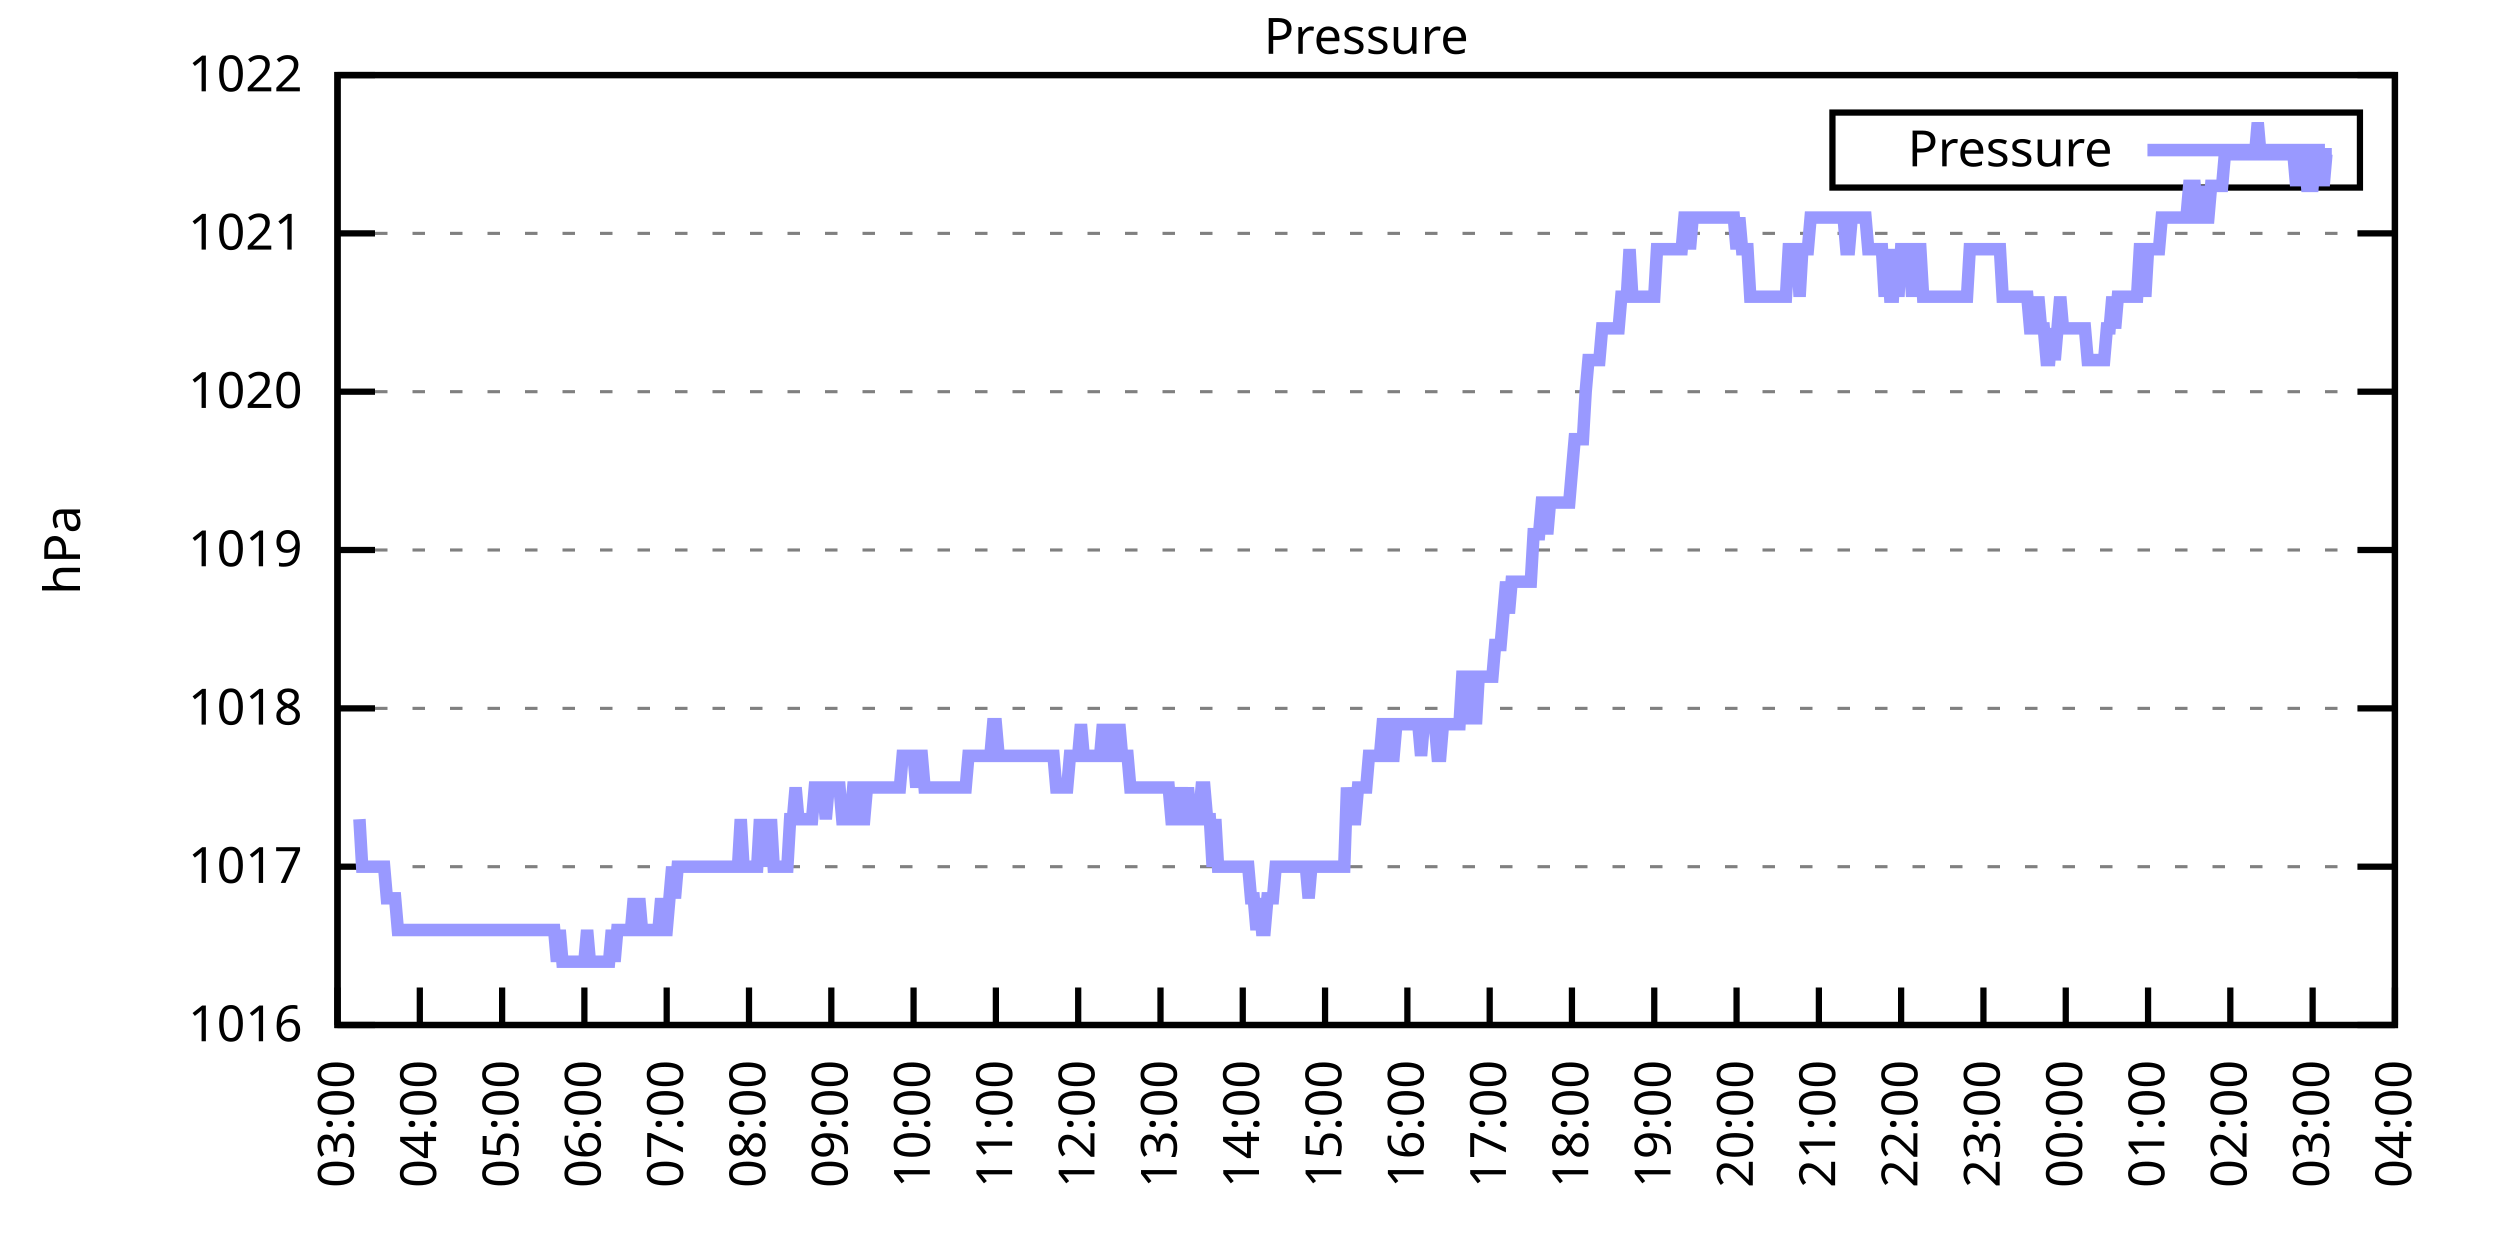
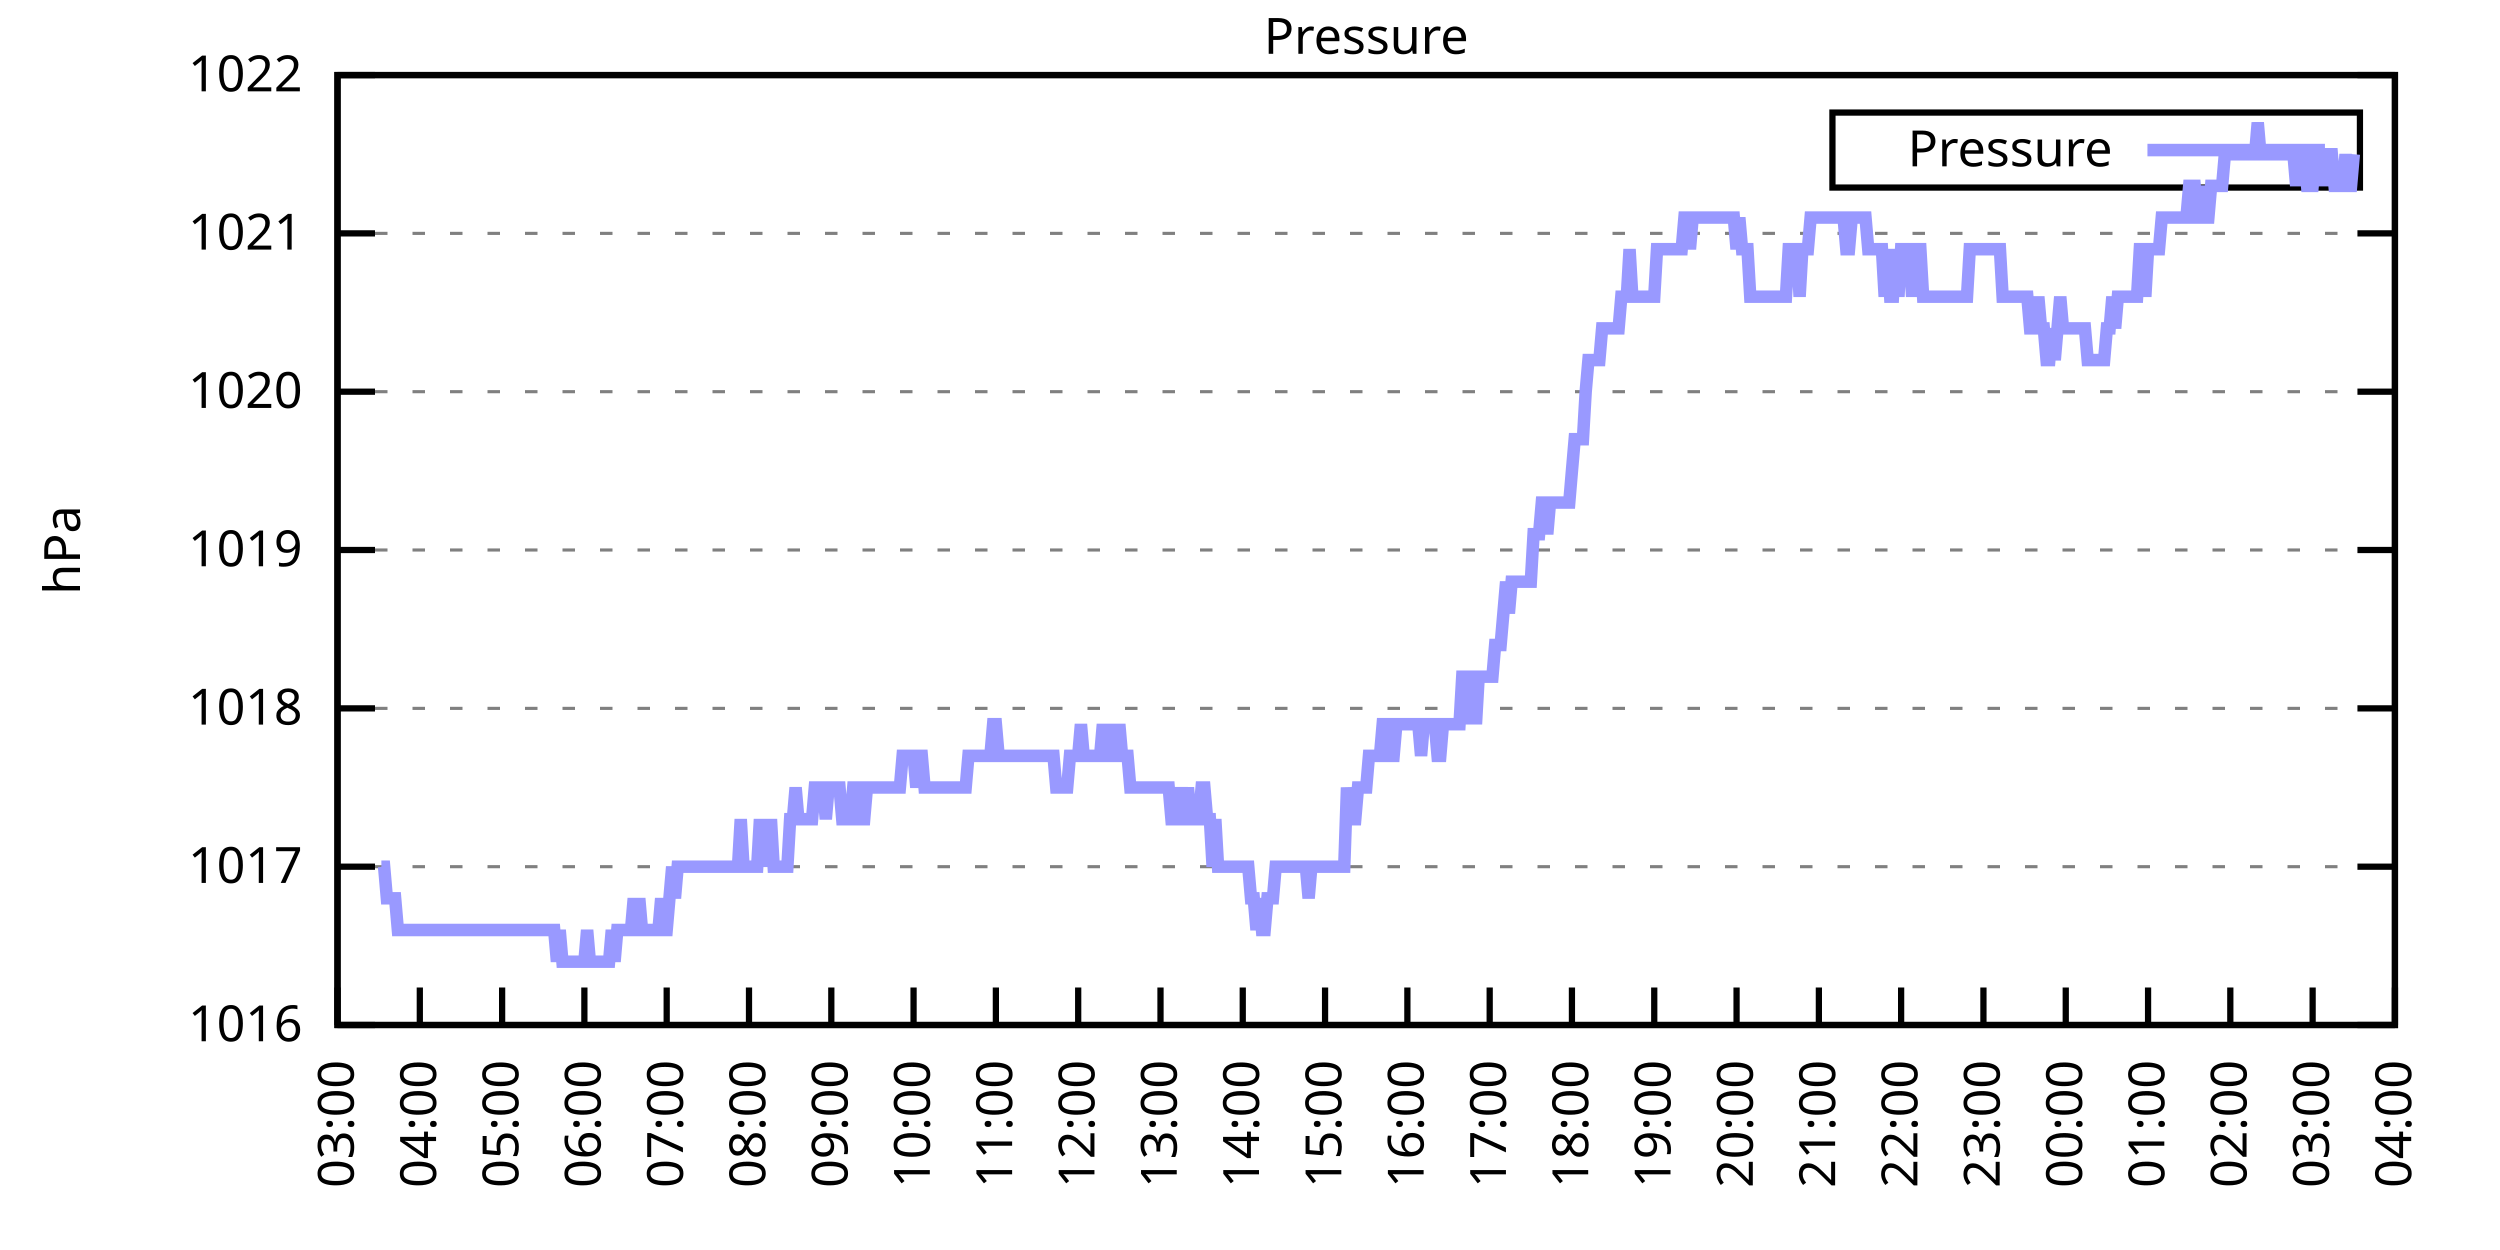
<svg xmlns="http://www.w3.org/2000/svg" xmlns:xlink="http://www.w3.org/1999/xlink" width="400" height="200" viewBox="0 0 400 200">
  <g id="gnuplot_canvas">
    <rect x="0" y="0" width="400" height="200" fill="none" />
    <defs>
      <circle id="gpDot" r="0.5" stroke-width="0.5" stroke="currentColor" />
      <path id="gpPt0" stroke-width="0.333" stroke="currentColor" d="M-1,0 h2 M0,-1 v2" />
      <path id="gpPt1" stroke-width="0.333" stroke="currentColor" d="M-1,-1 L1,1 M1,-1 L-1,1" />
      <path id="gpPt2" stroke-width="0.333" stroke="currentColor" d="M-1,0 L1,0 M0,-1 L0,1 M-1,-1 L1,1 M-1,1 L1,-1" />
      <rect id="gpPt3" stroke-width="0.333" stroke="currentColor" x="-1" y="-1" width="2" height="2" />
      <rect id="gpPt4" stroke-width="0.333" stroke="currentColor" fill="currentColor" x="-1" y="-1" width="2" height="2" />
      <circle id="gpPt5" stroke-width="0.333" stroke="currentColor" cx="0" cy="0" r="1" />
      <use xlink:href="#gpPt5" id="gpPt6" fill="currentColor" stroke="none" />
      <path id="gpPt7" stroke-width="0.333" stroke="currentColor" d="M0,-1.33 L-1.33,0.67 L1.33,0.67 z" />
      <use xlink:href="#gpPt7" id="gpPt8" fill="currentColor" stroke="none" />
      <use xlink:href="#gpPt7" id="gpPt9" stroke="currentColor" transform="rotate(180)" />
      <use xlink:href="#gpPt9" id="gpPt10" fill="currentColor" stroke="none" />
      <use xlink:href="#gpPt3" id="gpPt11" stroke="currentColor" transform="rotate(45)" />
      <use xlink:href="#gpPt11" id="gpPt12" fill="currentColor" stroke="none" />
      <path id="gpPt13" stroke-width="0.333" stroke="currentColor" d="M0,1.330 L1.265,0.411 L0.782,-1.067 L-0.782,-1.076 L-1.265,0.411 z" />
      <use xlink:href="#gpPt13" id="gpPt14" fill="currentColor" stroke="none" />
      <filter id="textbox" filterUnits="objectBoundingBox" x="0" y="0" height="1" width="1">
        <feFlood flood-color="white" flood-opacity="1" result="bgnd" />
        <feComposite in="SourceGraphic" in2="bgnd" operator="atop" />
      </filter>
      <filter id="greybox" filterUnits="objectBoundingBox" x="0" y="0" height="1" width="1">
        <feFlood flood-color="lightgrey" flood-opacity="1" result="grey" />
        <feComposite in="SourceGraphic" in2="grey" operator="atop" />
      </filter>
    </defs>
    <g fill="none" color="white" stroke="currentColor" stroke-width="1.00" stroke-linecap="butt" stroke-linejoin="miter">
</g>
    <g fill="none" color="black" stroke="currentColor" stroke-width="1.00" stroke-linecap="butt" stroke-linejoin="miter">
      <g stroke="none" shape-rendering="crispEdges">
        <polygon fill="rgb(255, 255, 255)" points="54.00,164.00 383.18,164.00 383.18,12.02 54.00,12.02 " />
      </g>
    </g>
    <g fill="none" color="black" stroke="currentColor" stroke-width="1.00" stroke-linecap="butt" stroke-linejoin="miter">
</g>
    <g fill="none" color="black" stroke="black" stroke-width="0.50" stroke-linecap="butt" stroke-linejoin="miter">
</g>
    <g fill="none" color="gray" stroke="currentColor" stroke-width="0.50" stroke-linecap="butt" stroke-linejoin="miter">
      <path stroke="gray" stroke-dasharray="2,4" class="gridline" d="M54.00,164.00 L383.19,164.00  " />
    </g>
    <g fill="none" color="gray" stroke="gray" stroke-width="1.00" stroke-linecap="butt" stroke-linejoin="miter">
</g>
    <g fill="none" color="black" stroke="currentColor" stroke-width="1.00" stroke-linecap="butt" stroke-linejoin="miter">
      <path stroke="black" d="M54.00,164.00 L60.00,164.00 M383.19,164.00 L377.19,164.00  " />
      <g transform="translate(48.40,166.60)" stroke="none" fill="black" font-family="Sans" font-size="8.00" text-anchor="end">
        <text>
          <tspan font-family="Sans"> 1016</tspan>
        </text>
      </g>
    </g>
    <g fill="none" color="black" stroke="currentColor" stroke-width="1.00" stroke-linecap="butt" stroke-linejoin="miter">
</g>
    <g fill="none" color="black" stroke="black" stroke-width="0.50" stroke-linecap="butt" stroke-linejoin="miter">
</g>
    <g fill="none" color="gray" stroke="currentColor" stroke-width="0.50" stroke-linecap="butt" stroke-linejoin="miter">
      <path stroke="gray" stroke-dasharray="2,4" class="gridline" d="M54.00,138.67 L383.19,138.67  " />
    </g>
    <g fill="none" color="gray" stroke="gray" stroke-width="1.00" stroke-linecap="butt" stroke-linejoin="miter">
</g>
    <g fill="none" color="black" stroke="currentColor" stroke-width="1.00" stroke-linecap="butt" stroke-linejoin="miter">
      <path stroke="black" d="M54.00,138.67 L60.00,138.67 M383.19,138.67 L377.19,138.67  " />
      <g transform="translate(48.40,141.27)" stroke="none" fill="black" font-family="Sans" font-size="8.00" text-anchor="end">
        <text>
          <tspan font-family="Sans"> 1017</tspan>
        </text>
      </g>
    </g>
    <g fill="none" color="black" stroke="currentColor" stroke-width="1.00" stroke-linecap="butt" stroke-linejoin="miter">
</g>
    <g fill="none" color="black" stroke="black" stroke-width="0.50" stroke-linecap="butt" stroke-linejoin="miter">
</g>
    <g fill="none" color="gray" stroke="currentColor" stroke-width="0.50" stroke-linecap="butt" stroke-linejoin="miter">
      <path stroke="gray" stroke-dasharray="2,4" class="gridline" d="M54.00,113.34 L383.19,113.34  " />
    </g>
    <g fill="none" color="gray" stroke="gray" stroke-width="1.00" stroke-linecap="butt" stroke-linejoin="miter">
</g>
    <g fill="none" color="black" stroke="currentColor" stroke-width="1.00" stroke-linecap="butt" stroke-linejoin="miter">
      <path stroke="black" d="M54.00,113.34 L60.00,113.34 M383.19,113.34 L377.19,113.34  " />
      <g transform="translate(48.40,115.94)" stroke="none" fill="black" font-family="Sans" font-size="8.00" text-anchor="end">
        <text>
          <tspan font-family="Sans"> 1018</tspan>
        </text>
      </g>
    </g>
    <g fill="none" color="black" stroke="currentColor" stroke-width="1.00" stroke-linecap="butt" stroke-linejoin="miter">
</g>
    <g fill="none" color="black" stroke="black" stroke-width="0.50" stroke-linecap="butt" stroke-linejoin="miter">
</g>
    <g fill="none" color="gray" stroke="currentColor" stroke-width="0.50" stroke-linecap="butt" stroke-linejoin="miter">
      <path stroke="gray" stroke-dasharray="2,4" class="gridline" d="M54.00,88.00 L383.19,88.00  " />
    </g>
    <g fill="none" color="gray" stroke="gray" stroke-width="1.00" stroke-linecap="butt" stroke-linejoin="miter">
</g>
    <g fill="none" color="black" stroke="currentColor" stroke-width="1.00" stroke-linecap="butt" stroke-linejoin="miter">
      <path stroke="black" d="M54.00,88.00 L60.00,88.00 M383.19,88.00 L377.19,88.00  " />
      <g transform="translate(48.40,90.60)" stroke="none" fill="black" font-family="Sans" font-size="8.00" text-anchor="end">
        <text>
          <tspan font-family="Sans"> 1019</tspan>
        </text>
      </g>
    </g>
    <g fill="none" color="black" stroke="currentColor" stroke-width="1.00" stroke-linecap="butt" stroke-linejoin="miter">
</g>
    <g fill="none" color="black" stroke="black" stroke-width="0.50" stroke-linecap="butt" stroke-linejoin="miter">
</g>
    <g fill="none" color="gray" stroke="currentColor" stroke-width="0.50" stroke-linecap="butt" stroke-linejoin="miter">
      <path stroke="gray" stroke-dasharray="2,4" class="gridline" d="M54.00,62.67 L383.19,62.67  " />
    </g>
    <g fill="none" color="gray" stroke="gray" stroke-width="1.00" stroke-linecap="butt" stroke-linejoin="miter">
</g>
    <g fill="none" color="black" stroke="currentColor" stroke-width="1.00" stroke-linecap="butt" stroke-linejoin="miter">
      <path stroke="black" d="M54.00,62.67 L60.00,62.67 M383.19,62.67 L377.19,62.67  " />
      <g transform="translate(48.40,65.27)" stroke="none" fill="black" font-family="Sans" font-size="8.00" text-anchor="end">
        <text>
          <tspan font-family="Sans"> 1020</tspan>
        </text>
      </g>
    </g>
    <g fill="none" color="black" stroke="currentColor" stroke-width="1.00" stroke-linecap="butt" stroke-linejoin="miter">
</g>
    <g fill="none" color="black" stroke="black" stroke-width="0.50" stroke-linecap="butt" stroke-linejoin="miter">
</g>
    <g fill="none" color="gray" stroke="currentColor" stroke-width="0.50" stroke-linecap="butt" stroke-linejoin="miter">
      <path stroke="gray" stroke-dasharray="2,4" class="gridline" d="M54.00,37.34 L383.19,37.34  " />
    </g>
    <g fill="none" color="gray" stroke="gray" stroke-width="1.00" stroke-linecap="butt" stroke-linejoin="miter">
</g>
    <g fill="none" color="black" stroke="currentColor" stroke-width="1.00" stroke-linecap="butt" stroke-linejoin="miter">
      <path stroke="black" d="M54.00,37.34 L60.00,37.34 M383.19,37.34 L377.19,37.34  " />
      <g transform="translate(48.40,39.94)" stroke="none" fill="black" font-family="Sans" font-size="8.00" text-anchor="end">
        <text>
          <tspan font-family="Sans"> 1021</tspan>
        </text>
      </g>
    </g>
    <g fill="none" color="black" stroke="currentColor" stroke-width="1.00" stroke-linecap="butt" stroke-linejoin="miter">
</g>
    <g fill="none" color="black" stroke="black" stroke-width="0.50" stroke-linecap="butt" stroke-linejoin="miter">
</g>
    <g fill="none" color="gray" stroke="currentColor" stroke-width="0.50" stroke-linecap="butt" stroke-linejoin="miter">
      <path stroke="gray" stroke-dasharray="2,4" class="gridline" d="M54.00,12.01 L383.19,12.01  " />
    </g>
    <g fill="none" color="gray" stroke="gray" stroke-width="1.00" stroke-linecap="butt" stroke-linejoin="miter">
</g>
    <g fill="none" color="black" stroke="currentColor" stroke-width="1.00" stroke-linecap="butt" stroke-linejoin="miter">
      <path stroke="black" d="M54.00,12.01 L60.00,12.01 M383.19,12.01 L377.19,12.01  " />
      <g transform="translate(48.40,14.61)" stroke="none" fill="black" font-family="Sans" font-size="8.00" text-anchor="end">
        <text>
          <tspan font-family="Sans"> 1022</tspan>
        </text>
      </g>
    </g>
    <g fill="none" color="black" stroke="currentColor" stroke-width="1.00" stroke-linecap="butt" stroke-linejoin="miter">
      <path stroke="black" d="M54.00,164.00 L54.00,158.00  " />
      <g transform="translate(56.60,169.60) rotate(270.00)" stroke="none" fill="black" font-family="Sans" font-size="8.00" text-anchor="end">
        <text>
          <tspan font-family="Sans">03:00</tspan>
        </text>
      </g>
    </g>
    <g fill="none" color="black" stroke="currentColor" stroke-width="1.00" stroke-linecap="butt" stroke-linejoin="miter">
      <path stroke="black" d="M67.17,164.00 L67.17,158.00  " />
      <g transform="translate(69.77,169.60) rotate(270.00)" stroke="none" fill="black" font-family="Sans" font-size="8.00" text-anchor="end">
        <text>
          <tspan font-family="Sans">04:00</tspan>
        </text>
      </g>
    </g>
    <g fill="none" color="black" stroke="currentColor" stroke-width="1.00" stroke-linecap="butt" stroke-linejoin="miter">
      <path stroke="black" d="M80.34,164.00 L80.34,158.00  " />
      <g transform="translate(82.94,169.60) rotate(270.00)" stroke="none" fill="black" font-family="Sans" font-size="8.00" text-anchor="end">
        <text>
          <tspan font-family="Sans">05:00</tspan>
        </text>
      </g>
    </g>
    <g fill="none" color="black" stroke="currentColor" stroke-width="1.00" stroke-linecap="butt" stroke-linejoin="miter">
      <path stroke="black" d="M93.50,164.00 L93.50,158.00  " />
      <g transform="translate(96.10,169.60) rotate(270.00)" stroke="none" fill="black" font-family="Sans" font-size="8.00" text-anchor="end">
        <text>
          <tspan font-family="Sans">06:00</tspan>
        </text>
      </g>
    </g>
    <g fill="none" color="black" stroke="currentColor" stroke-width="1.00" stroke-linecap="butt" stroke-linejoin="miter">
      <path stroke="black" d="M106.67,164.00 L106.67,158.00  " />
      <g transform="translate(109.27,169.60) rotate(270.00)" stroke="none" fill="black" font-family="Sans" font-size="8.00" text-anchor="end">
        <text>
          <tspan font-family="Sans">07:00</tspan>
        </text>
      </g>
    </g>
    <g fill="none" color="black" stroke="currentColor" stroke-width="1.00" stroke-linecap="butt" stroke-linejoin="miter">
      <path stroke="black" d="M119.84,164.00 L119.84,158.00  " />
      <g transform="translate(122.44,169.60) rotate(270.00)" stroke="none" fill="black" font-family="Sans" font-size="8.00" text-anchor="end">
        <text>
          <tspan font-family="Sans">08:00</tspan>
        </text>
      </g>
    </g>
    <g fill="none" color="black" stroke="currentColor" stroke-width="1.00" stroke-linecap="butt" stroke-linejoin="miter">
      <path stroke="black" d="M133.01,164.00 L133.01,158.00  " />
      <g transform="translate(135.61,169.60) rotate(270.00)" stroke="none" fill="black" font-family="Sans" font-size="8.00" text-anchor="end">
        <text>
          <tspan font-family="Sans">09:00</tspan>
        </text>
      </g>
    </g>
    <g fill="none" color="black" stroke="currentColor" stroke-width="1.00" stroke-linecap="butt" stroke-linejoin="miter">
      <path stroke="black" d="M146.17,164.00 L146.17,158.00  " />
      <g transform="translate(148.77,169.60) rotate(270.00)" stroke="none" fill="black" font-family="Sans" font-size="8.00" text-anchor="end">
        <text>
          <tspan font-family="Sans">10:00</tspan>
        </text>
      </g>
    </g>
    <g fill="none" color="black" stroke="currentColor" stroke-width="1.00" stroke-linecap="butt" stroke-linejoin="miter">
      <path stroke="black" d="M159.34,164.00 L159.34,158.00  " />
      <g transform="translate(161.94,169.60) rotate(270.00)" stroke="none" fill="black" font-family="Sans" font-size="8.00" text-anchor="end">
        <text>
          <tspan font-family="Sans">11:00</tspan>
        </text>
      </g>
    </g>
    <g fill="none" color="black" stroke="currentColor" stroke-width="1.00" stroke-linecap="butt" stroke-linejoin="miter">
      <path stroke="black" d="M172.51,164.00 L172.51,158.00  " />
      <g transform="translate(175.11,169.60) rotate(270.00)" stroke="none" fill="black" font-family="Sans" font-size="8.00" text-anchor="end">
        <text>
          <tspan font-family="Sans">12:00</tspan>
        </text>
      </g>
    </g>
    <g fill="none" color="black" stroke="currentColor" stroke-width="1.00" stroke-linecap="butt" stroke-linejoin="miter">
      <path stroke="black" d="M185.68,164.00 L185.68,158.00  " />
      <g transform="translate(188.28,169.60) rotate(270.00)" stroke="none" fill="black" font-family="Sans" font-size="8.00" text-anchor="end">
        <text>
          <tspan font-family="Sans">13:00</tspan>
        </text>
      </g>
    </g>
    <g fill="none" color="black" stroke="currentColor" stroke-width="1.00" stroke-linecap="butt" stroke-linejoin="miter">
      <path stroke="black" d="M198.84,164.00 L198.84,158.00  " />
      <g transform="translate(201.44,169.60) rotate(270.00)" stroke="none" fill="black" font-family="Sans" font-size="8.00" text-anchor="end">
        <text>
          <tspan font-family="Sans">14:00</tspan>
        </text>
      </g>
    </g>
    <g fill="none" color="black" stroke="currentColor" stroke-width="1.00" stroke-linecap="butt" stroke-linejoin="miter">
      <path stroke="black" d="M212.01,164.00 L212.01,158.00  " />
      <g transform="translate(214.61,169.60) rotate(270.00)" stroke="none" fill="black" font-family="Sans" font-size="8.00" text-anchor="end">
        <text>
          <tspan font-family="Sans">15:00</tspan>
        </text>
      </g>
    </g>
    <g fill="none" color="black" stroke="currentColor" stroke-width="1.00" stroke-linecap="butt" stroke-linejoin="miter">
      <path stroke="black" d="M225.18,164.00 L225.18,158.00  " />
      <g transform="translate(227.78,169.60) rotate(270.00)" stroke="none" fill="black" font-family="Sans" font-size="8.00" text-anchor="end">
        <text>
          <tspan font-family="Sans">16:00</tspan>
        </text>
      </g>
    </g>
    <g fill="none" color="black" stroke="currentColor" stroke-width="1.00" stroke-linecap="butt" stroke-linejoin="miter">
      <path stroke="black" d="M238.35,164.00 L238.35,158.00  " />
      <g transform="translate(240.95,169.60) rotate(270.00)" stroke="none" fill="black" font-family="Sans" font-size="8.00" text-anchor="end">
        <text>
          <tspan font-family="Sans">17:00</tspan>
        </text>
      </g>
    </g>
    <g fill="none" color="black" stroke="currentColor" stroke-width="1.00" stroke-linecap="butt" stroke-linejoin="miter">
      <path stroke="black" d="M251.51,164.00 L251.51,158.00  " />
      <g transform="translate(254.11,169.60) rotate(270.00)" stroke="none" fill="black" font-family="Sans" font-size="8.00" text-anchor="end">
        <text>
          <tspan font-family="Sans">18:00</tspan>
        </text>
      </g>
    </g>
    <g fill="none" color="black" stroke="currentColor" stroke-width="1.00" stroke-linecap="butt" stroke-linejoin="miter">
      <path stroke="black" d="M264.68,164.00 L264.68,158.00  " />
      <g transform="translate(267.28,169.60) rotate(270.00)" stroke="none" fill="black" font-family="Sans" font-size="8.00" text-anchor="end">
        <text>
          <tspan font-family="Sans">19:00</tspan>
        </text>
      </g>
    </g>
    <g fill="none" color="black" stroke="currentColor" stroke-width="1.00" stroke-linecap="butt" stroke-linejoin="miter">
      <path stroke="black" d="M277.85,164.00 L277.85,158.00  " />
      <g transform="translate(280.45,169.60) rotate(270.00)" stroke="none" fill="black" font-family="Sans" font-size="8.00" text-anchor="end">
        <text>
          <tspan font-family="Sans">20:00</tspan>
        </text>
      </g>
    </g>
    <g fill="none" color="black" stroke="currentColor" stroke-width="1.00" stroke-linecap="butt" stroke-linejoin="miter">
      <path stroke="black" d="M291.02,164.00 L291.02,158.00  " />
      <g transform="translate(293.62,169.60) rotate(270.00)" stroke="none" fill="black" font-family="Sans" font-size="8.00" text-anchor="end">
        <text>
          <tspan font-family="Sans">21:00</tspan>
        </text>
      </g>
    </g>
    <g fill="none" color="black" stroke="currentColor" stroke-width="1.00" stroke-linecap="butt" stroke-linejoin="miter">
      <path stroke="black" d="M304.18,164.00 L304.18,158.00  " />
      <g transform="translate(306.78,169.60) rotate(270.00)" stroke="none" fill="black" font-family="Sans" font-size="8.00" text-anchor="end">
        <text>
          <tspan font-family="Sans">22:00</tspan>
        </text>
      </g>
    </g>
    <g fill="none" color="black" stroke="currentColor" stroke-width="1.00" stroke-linecap="butt" stroke-linejoin="miter">
      <path stroke="black" d="M317.35,164.00 L317.35,158.00  " />
      <g transform="translate(319.95,169.60) rotate(270.00)" stroke="none" fill="black" font-family="Sans" font-size="8.00" text-anchor="end">
        <text>
          <tspan font-family="Sans">23:00</tspan>
        </text>
      </g>
    </g>
    <g fill="none" color="black" stroke="currentColor" stroke-width="1.00" stroke-linecap="butt" stroke-linejoin="miter">
      <path stroke="black" d="M330.52,164.00 L330.52,158.00  " />
      <g transform="translate(333.12,169.60) rotate(270.00)" stroke="none" fill="black" font-family="Sans" font-size="8.00" text-anchor="end">
        <text>
          <tspan font-family="Sans">00:00</tspan>
        </text>
      </g>
    </g>
    <g fill="none" color="black" stroke="currentColor" stroke-width="1.00" stroke-linecap="butt" stroke-linejoin="miter">
      <path stroke="black" d="M343.69,164.00 L343.69,158.00  " />
      <g transform="translate(346.29,169.60) rotate(270.00)" stroke="none" fill="black" font-family="Sans" font-size="8.00" text-anchor="end">
        <text>
          <tspan font-family="Sans">01:00</tspan>
        </text>
      </g>
    </g>
    <g fill="none" color="black" stroke="currentColor" stroke-width="1.00" stroke-linecap="butt" stroke-linejoin="miter">
      <path stroke="black" d="M356.85,164.00 L356.85,158.00  " />
      <g transform="translate(359.45,169.60) rotate(270.00)" stroke="none" fill="black" font-family="Sans" font-size="8.00" text-anchor="end">
        <text>
          <tspan font-family="Sans">02:00</tspan>
        </text>
      </g>
    </g>
    <g fill="none" color="black" stroke="currentColor" stroke-width="1.00" stroke-linecap="butt" stroke-linejoin="miter">
      <path stroke="black" d="M370.02,164.00 L370.02,158.00  " />
      <g transform="translate(372.62,169.60) rotate(270.00)" stroke="none" fill="black" font-family="Sans" font-size="8.00" text-anchor="end">
        <text>
          <tspan font-family="Sans">03:00</tspan>
        </text>
      </g>
    </g>
    <g fill="none" color="black" stroke="currentColor" stroke-width="1.00" stroke-linecap="butt" stroke-linejoin="miter">
      <path stroke="black" d="M383.19,164.00 L383.19,158.00  " />
      <g transform="translate(385.79,169.60) rotate(270.00)" stroke="none" fill="black" font-family="Sans" font-size="8.00" text-anchor="end">
        <text>
          <tspan font-family="Sans">04:00</tspan>
        </text>
      </g>
    </g>
    <g fill="none" color="black" stroke="currentColor" stroke-width="1.00" stroke-linecap="butt" stroke-linejoin="miter">
</g>
    <g fill="none" color="black" stroke="currentColor" stroke-width="1.00" stroke-linecap="butt" stroke-linejoin="miter">
      <path stroke="black" d="M54.00,12.01 L54.00,164.00 L383.19,164.00 L383.19,12.01 L54.00,12.01 Z  " />
    </g>
    <g fill="none" color="black" stroke="currentColor" stroke-width="1.00" stroke-linecap="butt" stroke-linejoin="miter">
</g>
    <g fill="none" color="black" stroke="currentColor" stroke-width="1.00" stroke-linecap="butt" stroke-linejoin="miter">
      <path stroke="black" d="M293.19,30.01 L293.19,18.01 L377.59,18.01 L377.59,30.01 L293.19,30.01 Z  " />
    </g>
    <g id="Pressure_plot_1">
      <g fill="none" color="white" stroke="black" stroke-width="2.00" stroke-linecap="butt" stroke-linejoin="miter">
</g>
      <g fill="none" color="black" stroke="currentColor" stroke-width="2.00" stroke-linecap="butt" stroke-linejoin="miter">
        <g transform="translate(337.99,26.61)" stroke="none" fill="black" font-family="Sans" font-size="8.00" text-anchor="end">
          <text>
            <tspan font-family="Sans">Pressure</tspan>
          </text>
        </g>
      </g>
      <g fill="none" color="black" stroke="currentColor" stroke-width="2.00" stroke-linecap="butt" stroke-linejoin="miter">
-         <path stroke="rgb(153, 153, 255)" d="M343.59,24.01 L371.99,24.01 M57.51,131.07 L57.95,138.67 L58.39,138.67 L58.83,138.67 L59.27,138.67 L59.71,138.67   L60.14,138.67 L60.58,138.67 L61.02,138.67 L61.46,138.67 L61.90,143.73 L62.34,143.73 L62.78,143.73 L63.22,143.73   L63.66,148.80 L64.10,148.80 L64.53,148.80 L64.97,148.80 L65.41,148.80 L65.85,148.80 L66.29,148.80 L66.73,148.80   L67.17,148.80 L67.61,148.80 L68.05,148.80 L68.48,148.80 L68.92,148.80 L69.36,148.80 L69.80,148.80 L70.24,148.80   L70.68,148.80 L71.12,148.80 L71.56,148.80 L72.00,148.80 L72.43,148.80 L72.87,148.80 L73.31,148.80 L73.75,148.80   L74.19,148.80 L74.63,148.80 L75.07,148.80 L75.51,148.80 L75.95,148.80 L76.38,148.80 L76.82,148.80 L77.26,148.80   L77.70,148.80 L78.14,148.80 L78.58,148.80 L79.02,148.80 L79.46,148.80 L79.90,148.80 L80.34,148.80 L80.77,148.80   L81.21,148.80 L81.65,148.80 L82.09,148.80 L82.53,148.80 L82.97,148.80 L83.41,148.80 L83.85,148.80 L84.29,148.80   L84.72,148.80 L85.16,148.80 L85.60,148.80 L86.04,148.80 L86.48,148.80 L86.92,148.80 L87.36,148.80 L87.80,148.80   L88.24,148.80 L88.67,148.80 L89.11,153.87 L89.55,148.80 L89.99,153.87 L90.43,153.87 L90.87,153.87 L91.31,153.87   L91.75,153.87 L92.19,153.87 L92.62,153.87 L93.06,153.87 L93.50,153.87 L93.94,148.80 L94.38,153.87 L94.82,153.87   L95.26,153.87 L95.70,153.87 L96.14,153.87 L96.58,153.87 L97.01,153.87 L97.45,153.87 L97.89,148.80 L98.33,153.87   L98.77,148.80 L99.21,148.80 L99.65,148.80 L100.09,148.80 L100.53,148.80 L100.96,148.80 L101.40,143.73 L101.84,148.80   L102.28,143.73 L102.72,148.80 L103.16,148.80 L103.60,148.80 L104.04,148.80 L104.48,148.80 L104.91,148.80 L105.35,148.80   L105.79,143.73 L106.23,148.80 L106.67,148.80 L107.11,143.73 L107.55,138.67 L107.99,143.73 L108.43,138.67 L108.87,138.67   L109.30,138.67 L109.74,138.67 L110.18,138.67 L110.62,138.67 L111.06,138.67 L111.50,138.67 L111.94,138.67 L112.38,138.67   L112.82,138.67 L113.25,138.67 L113.69,138.67 L114.13,138.67 L114.57,138.67 L115.01,138.67 L115.45,138.67 L115.89,138.67   L116.33,138.67 L116.77,138.67 L117.20,138.67 L117.64,138.67 L118.08,138.67 L118.52,131.07 L118.96,138.67 L119.40,138.67   L119.84,138.67 L120.28,138.67 L120.72,138.67 L121.15,138.67 L121.59,131.07 L122.03,138.67 L122.47,131.07 L122.91,138.67   L123.35,131.07 L123.79,138.67 L124.23,138.67 L124.67,138.67 L125.11,138.67 L125.54,138.67 L125.98,138.67 L126.42,131.07   L126.86,131.07 L127.30,126.00 L127.74,131.07 L128.18,131.07 L128.62,131.07 L129.06,131.07 L129.49,131.07 L129.93,131.07   L130.37,126.00 L130.81,126.00 L131.25,126.00 L131.69,126.00 L132.13,131.07 L132.57,126.00 L133.01,126.00 L133.44,126.00   L133.88,126.00 L134.32,126.00 L134.76,131.07 L135.20,131.07 L135.64,131.07 L136.08,131.07 L136.52,126.00 L136.96,126.00   L137.39,126.00 L137.83,131.07 L138.27,131.07 L138.71,126.00 L139.15,126.00 L139.59,126.00 L140.03,126.00 L140.47,126.00   L140.91,126.00 L141.35,126.00 L141.78,126.00 L142.22,126.00 L142.66,126.00 L143.10,126.00 L143.54,126.00 L143.98,126.00   L144.42,120.94 L144.86,120.94 L145.30,120.94 L145.73,120.94 L146.17,120.94 L146.61,126.00 L147.05,120.94 L147.49,120.94   L147.93,126.00 L148.37,126.00 L148.81,126.00 L149.25,126.00 L149.68,126.00 L150.12,126.00 L150.56,126.00 L151.00,126.00   L151.44,126.00 L151.88,126.00 L152.32,126.00 L152.76,126.00 L153.20,126.00 L153.63,126.00 L154.07,126.00 L154.51,126.00   L154.95,120.94 L155.39,120.94 L155.83,120.94 L156.27,120.94 L156.71,120.94 L157.15,120.94 L157.59,120.94 L158.02,120.94   L158.46,120.94 L158.90,115.87 L159.34,115.87 L159.78,120.94 L160.22,120.94 L160.66,120.94 L161.10,120.94 L161.54,120.94   L161.97,120.94 L162.41,120.94 L162.85,120.94 L163.29,120.94 L163.73,120.94 L164.17,120.94 L164.61,120.94 L165.05,120.94   L165.49,120.94 L165.92,120.94 L166.36,120.94 L166.80,120.94 L167.24,120.94 L167.68,120.94 L168.12,120.94 L168.56,120.94   L169.00,126.00 L169.44,126.00 L169.87,126.00 L170.31,126.00 L170.75,126.00 L171.19,120.94 L171.63,120.94 L172.07,120.94   L172.51,120.94 L172.95,115.87 L173.39,120.94 L173.83,120.94 L174.26,120.94 L174.70,120.94 L175.14,120.94 L175.58,120.94   L176.02,120.94 L176.46,115.87 L176.90,120.94 L177.34,115.87 L177.78,120.94 L178.21,120.94 L178.65,120.94 L179.09,115.87   L179.53,120.94 L179.97,120.94 L180.41,120.94 L180.85,126.00 L181.29,126.00 L181.73,126.00 L182.16,126.00 L182.60,126.00   L183.04,126.00 L183.48,126.00 L183.92,126.00 L184.36,126.00 L184.80,126.00 L185.24,126.00 L185.68,126.00 L186.11,126.00   L186.55,126.00 L186.99,126.00 L187.43,131.07 L187.87,131.07 L188.31,131.07 L188.75,126.00 L189.19,131.07 L189.63,131.07   L190.07,126.00 L190.50,131.07 L190.94,131.07 L191.38,131.07 L191.82,131.07 L192.26,126.00 L192.70,126.00 L193.14,131.07   L193.58,131.07 L194.02,138.67 L194.45,131.07 L194.89,138.67 L195.33,138.67 L195.77,138.67 L196.21,138.67 L196.65,138.67   L197.09,138.67 L197.53,138.67 L197.97,138.67 L198.40,138.67 L198.84,138.67 L199.28,138.67 L199.72,138.67 L200.16,143.73   L200.60,143.73 L201.04,148.80 L201.48,143.73 L201.92,148.80 L202.35,148.80 L202.79,143.73 L203.23,143.73 L203.67,143.73   L204.11,138.67 L204.55,138.67 L204.99,138.67 L205.43,138.67 L205.87,138.67 L206.31,138.67 L206.74,138.67 L207.18,138.67   L207.62,138.67 L208.06,138.67 L208.50,138.67 L208.94,138.67 L209.38,143.73 L209.82,138.67 L210.26,138.67 L210.69,138.67   L211.13,138.67 L211.57,138.67 L212.01,138.67 L212.45,138.67 L212.89,138.67 L213.33,138.67 L213.77,138.67 L214.21,138.67   L214.64,138.67 L215.08,138.67 L215.52,126.00 L215.96,131.07 L216.40,131.07 L216.84,131.07 L217.28,126.00 L217.72,126.00   L218.16,126.00 L218.60,126.00 L219.03,120.94 L219.47,120.94 L219.91,120.94 L220.35,120.94 L220.79,120.94 L221.23,115.87   L221.67,115.87 L222.11,115.87 L222.55,120.94 L222.98,120.94 L223.42,115.87 L223.86,115.87 L224.30,115.87 L224.74,115.87   L225.18,115.87 L225.62,115.87 L226.06,115.87 L226.50,115.87 L226.93,115.87 L227.37,120.94 L227.81,115.87 L228.25,115.87   L228.69,115.87 L229.13,115.87 L229.57,115.87 L230.01,120.94 L230.45,120.94 L230.88,115.87 L231.32,115.87 L231.76,115.87   L232.20,115.87 L232.64,115.87 L233.08,115.87 L233.52,115.87 L233.96,108.27 L234.40,108.27 L234.84,108.27 L235.27,115.87   L235.71,108.27 L236.15,115.87 L236.59,108.27 L237.03,108.27 L237.47,108.27 L237.91,108.27 L238.35,108.27 L238.79,108.27   L239.22,103.20 L239.66,103.20 L240.10,103.20 L240.54,98.14 L240.98,93.07 L241.42,98.14 L241.86,93.07 L242.30,93.07   L242.74,93.07 L243.17,93.07 L243.61,93.07 L244.05,93.07 L244.49,93.07 L244.93,93.07 L245.37,85.47 L245.81,85.47   L246.25,85.47 L246.69,80.41 L247.12,80.41 L247.56,85.47 L248.00,80.41 L248.44,80.41 L248.88,80.41 L249.32,80.41   L249.76,80.41 L250.20,80.41 L250.64,80.41 L251.08,80.41 L251.51,75.34 L251.95,70.27 L252.39,70.27 L252.83,70.27   L253.27,70.27 L253.71,62.67 L254.15,57.61 L254.59,57.61 L255.03,57.61 L255.46,57.61 L255.90,57.61 L256.34,52.54   L256.78,52.54 L257.22,52.54 L257.66,52.54 L258.10,52.54 L258.54,52.54 L258.98,52.54 L259.41,47.47 L259.85,47.47   L260.29,47.47 L260.73,39.87 L261.17,47.47 L261.61,47.47 L262.05,47.47 L262.49,47.47 L262.93,47.47 L263.36,47.47   L263.80,47.47 L264.24,47.47 L264.68,47.47 L265.12,39.87 L265.56,39.87 L266.00,39.87 L266.44,39.87 L266.88,39.87   L267.32,39.87 L267.75,39.87 L268.19,39.87 L268.63,39.87 L269.07,39.87 L269.51,34.81 L269.95,34.81 L270.39,39.87   L270.83,34.81 L271.27,34.81 L271.70,34.81 L272.14,34.81 L272.58,34.81 L273.02,34.81 L273.46,34.81 L273.90,34.81   L274.34,34.81 L274.78,34.81 L275.22,34.81 L275.65,34.81 L276.09,34.81 L276.53,34.81 L276.97,34.81 L277.41,34.81   L277.85,39.87 L278.29,34.81 L278.73,39.87 L279.17,39.87 L279.60,39.87 L280.04,47.47 L280.48,47.47 L280.92,47.47   L281.36,47.47 L281.80,47.47 L282.24,47.47 L282.68,47.47 L283.12,47.47 L283.56,47.47 L283.99,47.47 L284.43,47.47   L284.87,47.47 L285.31,47.47 L285.75,47.47 L286.19,39.87 L286.63,39.87 L287.07,39.87 L287.51,39.87 L287.94,47.47   L288.38,39.87 L288.82,39.87 L289.26,39.87 L289.70,34.81 L290.14,34.81 L290.58,34.81 L291.02,34.81 L291.46,34.81   L291.89,34.81 L292.33,34.81 L292.77,34.81 L293.21,34.81 L293.65,34.81 L294.09,34.81 L294.53,34.81 L294.97,34.81   L295.41,39.87 L295.84,39.87 L296.28,34.81 L296.72,34.81 L297.16,34.81 L297.60,34.81 L298.04,34.81 L298.48,34.81   L298.92,39.87 L299.36,39.87 L299.80,39.87 L300.23,39.87 L300.67,39.87 L301.11,39.87 L301.55,47.47 L301.99,39.87   L302.43,47.47 L302.87,47.47 L303.31,39.87 L303.75,47.47 L304.18,39.87 L304.62,39.87 L305.06,39.87 L305.50,39.87   L305.94,47.47 L306.38,39.87 L306.82,39.87 L307.26,39.87 L307.70,47.47 L308.13,47.47 L308.57,47.47 L309.01,47.47   L309.45,47.47 L309.89,47.47 L310.33,47.47 L310.77,47.47 L311.21,47.47 L311.65,47.47 L312.08,47.47 L312.52,47.47   L312.96,47.47 L313.40,47.47 L313.84,47.47 L314.28,47.47 L314.72,47.47 L315.16,39.87 L315.60,39.87 L316.04,39.87   L316.47,39.87 L316.91,39.87 L317.35,39.87 L317.79,39.87 L318.23,39.87 L318.67,39.87 L319.11,39.87 L319.55,39.87   L319.99,39.87 L320.42,47.47 L320.86,47.47 L321.30,47.47 L321.74,47.47 L322.18,47.47 L322.62,47.47 L323.06,47.47   L323.50,47.47 L323.94,47.47 L324.37,47.47 L324.81,52.54 L325.25,52.54 L325.69,52.54 L326.13,47.47 L326.57,52.54   L327.01,52.54 L327.45,57.61 L327.89,57.61 L328.33,52.54 L328.76,57.61 L329.20,52.54 L329.64,47.47 L330.08,52.54   L330.52,52.54 L330.96,52.54 L331.40,52.54 L331.84,52.54 L332.28,52.54 L332.71,52.54 L333.15,52.54 L333.59,52.54   L334.03,57.61 L334.47,57.61 L334.91,57.61 L335.35,57.61 L335.79,57.61 L336.23,57.61 L336.66,57.61 L337.10,52.54   L337.54,52.54 L337.98,47.47 L338.42,52.54 L338.86,47.47 L339.30,47.47 L339.74,47.47 L340.18,47.47 L340.61,47.47   L341.05,47.47 L341.49,47.47 L341.93,47.47 L342.37,39.87 L342.81,39.87 L343.25,47.47 L343.69,39.87 L344.13,39.87   L344.57,39.87 L345.00,39.87 L345.44,39.87 L345.88,34.81 L346.32,34.81 L346.76,34.81 L347.20,34.81 L347.64,34.81   L348.08,34.81 L348.52,34.81 L348.95,34.81 L349.39,34.81 L349.83,34.81 L350.27,29.74 L350.71,29.74 L351.15,29.74   L351.59,34.81 L352.03,34.81 L352.47,29.74 L352.90,34.81 L353.34,34.81 L353.78,29.74 L354.22,29.74 L354.66,29.74   L355.10,29.74 L355.54,29.74 L355.98,24.68 L356.42,24.68 L356.85,24.68 L357.29,24.68 L357.73,24.68 L358.17,24.68   L358.61,24.68 L359.05,24.68 L359.49,24.68 L359.93,24.68 L360.37,24.68 L360.81,24.68 L361.24,19.61 L361.68,24.68   L362.12,24.68 L362.56,24.68 L363.00,24.68 L363.44,24.68 L363.88,24.68 L364.32,24.68 L364.76,24.68 L365.19,24.68   L365.63,24.68 L366.07,24.68 L366.51,24.68 L366.95,24.68 L367.39,29.74 L367.83,24.68 L368.27,24.68 L368.71,24.68   L369.14,29.74 L369.58,29.74 L370.02,29.74 L370.46,24.68 L370.90,29.74 L371.34,24.68 L371.78,29.74 L372.22,24.68   L372.66,24.68 L373.09,24.68  " />
+         <path stroke="rgb(153, 153, 255)" d="M343.59,24.01 L371.99,24.01 M61.02,138.67 L61.46,138.67 L61.90,143.73 L62.34,143.73 L62.78,143.73 L63.22,143.73   L63.66,148.80 L64.10,148.80 L64.53,148.80 L64.97,148.80 L65.41,148.80 L65.85,148.80 L66.29,148.80 L66.73,148.80   L67.17,148.80 L67.61,148.80 L68.05,148.80 L68.48,148.80 L68.92,148.80 L69.36,148.80 L69.80,148.80 L70.24,148.80   L70.68,148.80 L71.12,148.80 L71.56,148.80 L72.00,148.80 L72.43,148.80 L72.87,148.80 L73.31,148.80 L73.75,148.80   L74.19,148.80 L74.63,148.80 L75.07,148.80 L75.51,148.80 L75.95,148.80 L76.38,148.80 L76.82,148.80 L77.26,148.80   L77.70,148.80 L78.14,148.80 L78.58,148.80 L79.02,148.80 L79.46,148.80 L79.90,148.80 L80.34,148.80 L80.77,148.80   L81.21,148.80 L81.65,148.80 L82.09,148.80 L82.53,148.80 L82.97,148.80 L83.41,148.80 L83.85,148.80 L84.29,148.80   L84.72,148.80 L85.16,148.80 L85.60,148.80 L86.04,148.80 L86.48,148.80 L86.92,148.80 L87.36,148.80 L87.80,148.80   L88.24,148.80 L88.67,148.80 L89.11,153.87 L89.55,148.80 L89.99,153.87 L90.43,153.87 L90.87,153.87 L91.31,153.87   L91.75,153.87 L92.19,153.87 L92.62,153.87 L93.06,153.87 L93.50,153.87 L93.94,148.80 L94.38,153.87 L94.82,153.87   L95.26,153.87 L95.70,153.87 L96.14,153.87 L96.58,153.87 L97.01,153.87 L97.45,153.87 L97.89,148.80 L98.33,153.87   L98.77,148.80 L99.21,148.80 L99.65,148.80 L100.09,148.80 L100.53,148.80 L100.96,148.80 L101.40,143.73 L101.84,148.80   L102.28,143.73 L102.72,148.80 L103.16,148.80 L103.60,148.80 L104.04,148.80 L104.48,148.80 L104.91,148.80 L105.35,148.80   L105.79,143.73 L106.23,148.80 L106.67,148.80 L107.11,143.73 L107.55,138.67 L107.99,143.73 L108.43,138.67 L108.87,138.67   L109.30,138.67 L109.74,138.67 L110.18,138.67 L110.62,138.67 L111.06,138.67 L111.50,138.67 L111.94,138.67 L112.38,138.67   L112.82,138.67 L113.25,138.67 L113.69,138.67 L114.13,138.67 L114.57,138.67 L115.01,138.67 L115.45,138.67 L115.89,138.67   L116.33,138.67 L116.77,138.67 L117.20,138.67 L117.64,138.67 L118.08,138.67 L118.52,131.07 L118.96,138.67 L119.40,138.67   L119.84,138.67 L120.28,138.67 L120.72,138.67 L121.15,138.67 L121.59,131.07 L122.03,138.67 L122.47,131.07 L122.91,138.67   L123.35,131.07 L123.79,138.67 L124.23,138.67 L124.67,138.67 L125.11,138.67 L125.54,138.67 L125.98,138.67 L126.42,131.07   L126.86,131.07 L127.30,126.00 L127.74,131.07 L128.18,131.07 L128.62,131.07 L129.06,131.07 L129.49,131.07 L129.93,131.07   L130.37,126.00 L130.81,126.00 L131.25,126.00 L131.69,126.00 L132.13,131.07 L132.57,126.00 L133.01,126.00 L133.44,126.00   L133.88,126.00 L134.32,126.00 L134.76,131.07 L135.20,131.07 L135.64,131.07 L136.08,131.07 L136.52,126.00 L136.96,126.00   L137.39,126.00 L137.83,131.07 L138.27,131.07 L138.71,126.00 L139.15,126.00 L139.59,126.00 L140.03,126.00 L140.47,126.00   L140.91,126.00 L141.35,126.00 L141.78,126.00 L142.22,126.00 L142.66,126.00 L143.10,126.00 L143.54,126.00 L143.98,126.00   L144.42,120.94 L144.86,120.94 L145.30,120.94 L145.73,120.94 L146.17,120.94 L146.61,126.00 L147.05,120.94 L147.49,120.94   L147.93,126.00 L148.37,126.00 L148.81,126.00 L149.25,126.00 L149.68,126.00 L150.12,126.00 L150.56,126.00 L151.00,126.00   L151.44,126.00 L151.88,126.00 L152.32,126.00 L152.76,126.00 L153.20,126.00 L153.63,126.00 L154.07,126.00 L154.51,126.00   L154.95,120.94 L155.39,120.94 L155.83,120.94 L156.27,120.94 L156.71,120.94 L157.15,120.94 L157.59,120.94 L158.02,120.94   L158.46,120.94 L158.90,115.87 L159.34,115.87 L159.78,120.94 L160.22,120.94 L160.66,120.94 L161.10,120.94 L161.54,120.94   L161.97,120.94 L162.41,120.94 L162.85,120.94 L163.29,120.94 L163.73,120.94 L164.17,120.94 L164.61,120.94 L165.05,120.94   L165.49,120.94 L165.92,120.94 L166.36,120.94 L166.80,120.94 L167.24,120.94 L167.68,120.94 L168.12,120.94 L168.56,120.94   L169.00,126.00 L169.44,126.00 L169.87,126.00 L170.31,126.00 L170.75,126.00 L171.19,120.94 L171.63,120.94 L172.07,120.94   L172.51,120.94 L172.95,115.87 L173.39,120.94 L173.83,120.94 L174.26,120.94 L174.70,120.94 L175.14,120.94 L175.58,120.94   L176.02,120.94 L176.46,115.87 L176.90,120.94 L177.34,115.87 L177.78,120.94 L178.21,120.94 L178.65,120.94 L179.09,115.87   L179.53,120.94 L179.97,120.94 L180.41,120.94 L180.85,126.00 L181.29,126.00 L181.73,126.00 L182.16,126.00 L182.60,126.00   L183.04,126.00 L183.48,126.00 L183.92,126.00 L184.36,126.00 L184.80,126.00 L185.24,126.00 L185.68,126.00 L186.11,126.00   L186.55,126.00 L186.99,126.00 L187.43,131.07 L187.87,131.07 L188.31,131.07 L188.75,126.00 L189.19,131.07 L189.63,131.07   L190.07,126.00 L190.50,131.07 L190.94,131.07 L191.38,131.07 L191.82,131.07 L192.26,126.00 L192.70,126.00 L193.14,131.07   L193.58,131.07 L194.02,138.67 L194.45,131.07 L194.89,138.67 L195.33,138.67 L195.77,138.67 L196.21,138.67 L196.65,138.67   L197.09,138.67 L197.53,138.67 L197.97,138.67 L198.40,138.67 L198.84,138.67 L199.28,138.67 L199.72,138.67 L200.16,143.73   L200.60,143.73 L201.04,148.80 L201.48,143.73 L201.92,148.80 L202.35,148.80 L202.79,143.73 L203.23,143.73 L203.67,143.73   L204.11,138.67 L204.55,138.67 L204.99,138.67 L205.43,138.67 L205.87,138.67 L206.31,138.67 L206.74,138.67 L207.18,138.67   L207.62,138.67 L208.06,138.67 L208.50,138.67 L208.94,138.67 L209.38,143.73 L209.82,138.67 L210.26,138.67 L210.69,138.67   L211.13,138.67 L211.57,138.67 L212.01,138.67 L212.45,138.67 L212.89,138.67 L213.33,138.67 L213.77,138.67 L214.21,138.67   L214.64,138.67 L215.08,138.67 L215.52,126.00 L215.96,131.07 L216.40,131.07 L216.84,131.07 L217.28,126.00 L217.72,126.00   L218.16,126.00 L218.60,126.00 L219.03,120.94 L219.47,120.94 L219.91,120.94 L220.35,120.94 L220.79,120.94 L221.23,115.87   L221.67,115.87 L222.11,115.87 L222.55,120.94 L222.98,120.94 L223.42,115.87 L223.86,115.87 L224.30,115.87 L224.74,115.87   L225.18,115.87 L225.62,115.87 L226.06,115.87 L226.50,115.87 L226.93,115.87 L227.37,120.94 L227.81,115.87 L228.25,115.87   L228.69,115.87 L229.13,115.87 L229.57,115.87 L230.01,120.94 L230.45,120.94 L230.88,115.87 L231.32,115.87 L231.76,115.87   L232.20,115.87 L232.64,115.87 L233.08,115.87 L233.52,115.87 L233.96,108.27 L234.40,108.27 L234.84,108.27 L235.27,115.87   L235.71,108.27 L236.15,115.87 L236.59,108.27 L237.03,108.27 L237.47,108.27 L237.91,108.27 L238.35,108.27 L238.79,108.27   L239.22,103.20 L239.66,103.20 L240.10,103.20 L240.54,98.14 L240.98,93.07 L241.42,98.14 L241.86,93.07 L242.30,93.07   L242.74,93.07 L243.17,93.07 L243.61,93.07 L244.05,93.07 L244.49,93.07 L244.93,93.07 L245.37,85.47 L245.81,85.47   L246.25,85.47 L246.69,80.41 L247.12,80.41 L247.56,85.47 L248.00,80.41 L248.44,80.41 L248.88,80.41 L249.32,80.41   L249.76,80.41 L250.20,80.41 L250.64,80.41 L251.08,80.41 L251.51,75.34 L251.95,70.27 L252.39,70.27 L252.83,70.27   L253.27,70.27 L253.71,62.67 L254.15,57.61 L254.59,57.61 L255.03,57.61 L255.46,57.61 L255.90,57.61 L256.34,52.54   L256.78,52.54 L257.22,52.54 L257.66,52.54 L258.10,52.54 L258.54,52.54 L258.98,52.54 L259.41,47.47 L259.85,47.47   L260.29,47.47 L260.73,39.87 L261.17,47.47 L261.61,47.47 L262.05,47.47 L262.49,47.47 L262.93,47.47 L263.36,47.47   L263.80,47.47 L264.24,47.47 L264.68,47.47 L265.12,39.87 L265.56,39.87 L266.00,39.87 L266.44,39.87 L266.88,39.87   L267.32,39.87 L267.75,39.87 L268.19,39.87 L268.63,39.87 L269.07,39.87 L269.51,34.81 L269.95,34.81 L270.39,39.87   L270.83,34.81 L271.27,34.81 L271.70,34.81 L272.14,34.81 L272.58,34.81 L273.02,34.81 L273.46,34.81 L273.90,34.81   L274.34,34.81 L274.78,34.81 L275.22,34.81 L275.65,34.81 L276.09,34.81 L276.53,34.81 L276.97,34.81 L277.41,34.81   L277.85,39.87 L278.29,34.81 L278.73,39.87 L279.17,39.87 L279.60,39.87 L280.04,47.47 L280.48,47.47 L280.92,47.47   L281.36,47.47 L281.80,47.47 L282.24,47.47 L282.68,47.47 L283.12,47.47 L283.56,47.47 L283.99,47.47 L284.43,47.47   L284.87,47.47 L285.31,47.47 L285.75,47.47 L286.19,39.87 L286.63,39.87 L287.07,39.87 L287.51,39.87 L287.94,47.47   L288.38,39.87 L288.82,39.87 L289.26,39.87 L289.70,34.81 L290.14,34.81 L290.58,34.81 L291.02,34.81 L291.46,34.81   L291.89,34.81 L292.33,34.81 L292.77,34.81 L293.21,34.81 L293.65,34.81 L294.09,34.81 L294.53,34.81 L294.97,34.81   L295.41,39.87 L295.84,39.87 L296.28,34.81 L296.72,34.81 L297.16,34.81 L297.60,34.81 L298.04,34.81 L298.48,34.81   L298.92,39.87 L299.36,39.87 L299.80,39.87 L300.23,39.87 L300.67,39.87 L301.11,39.87 L301.55,47.47 L301.99,39.87   L302.43,47.47 L302.87,47.47 L303.31,39.87 L303.75,47.47 L304.18,39.87 L304.62,39.87 L305.06,39.87 L305.50,39.87   L305.94,47.47 L306.38,39.87 L306.82,39.87 L307.26,39.87 L307.70,47.47 L308.13,47.47 L308.57,47.47 L309.01,47.47   L309.45,47.47 L309.89,47.47 L310.33,47.47 L310.77,47.47 L311.21,47.47 L311.65,47.47 L312.08,47.47 L312.52,47.47   L312.96,47.47 L313.40,47.47 L313.84,47.47 L314.28,47.47 L314.72,47.47 L315.16,39.87 L315.60,39.87 L316.04,39.87   L316.47,39.87 L316.91,39.87 L317.35,39.87 L317.79,39.87 L318.23,39.87 L318.67,39.87 L319.11,39.87 L319.55,39.87   L319.99,39.87 L320.42,47.47 L320.86,47.47 L321.30,47.47 L321.74,47.47 L322.18,47.47 L322.62,47.47 L323.06,47.47   L323.50,47.47 L323.94,47.47 L324.37,47.47 L324.81,52.54 L325.25,52.54 L325.69,52.54 L326.13,47.47 L326.57,52.54   L327.01,52.54 L327.45,57.61 L327.89,57.61 L328.33,52.54 L328.76,57.61 L329.20,52.54 L329.64,47.47 L330.08,52.54   L330.52,52.54 L330.96,52.54 L331.40,52.54 L331.84,52.54 L332.28,52.54 L332.71,52.54 L333.15,52.54 L333.59,52.54   L334.03,57.61 L334.47,57.61 L334.91,57.61 L335.35,57.61 L335.79,57.61 L336.23,57.61 L336.66,57.61 L337.10,52.54   L337.54,52.54 L337.98,47.47 L338.42,52.54 L338.86,47.47 L339.30,47.47 L339.74,47.47 L340.18,47.47 L340.61,47.47   L341.05,47.47 L341.49,47.47 L341.93,47.47 L342.37,39.87 L342.81,39.87 L343.25,47.47 L343.69,39.87 L344.13,39.87   L344.57,39.87 L345.00,39.87 L345.44,39.87 L345.88,34.81 L346.32,34.81 L346.76,34.81 L347.20,34.81 L347.64,34.81   L348.08,34.81 L348.52,34.81 L348.95,34.81 L349.39,34.81 L349.83,34.81 L350.27,29.74 L350.71,29.74 L351.15,29.74   L351.59,34.81 L352.03,34.81 L352.47,29.74 L352.90,34.81 L353.34,34.81 L353.78,29.74 L354.22,29.74 L354.66,29.74   L355.10,29.74 L355.54,29.74 L355.98,24.68 L356.42,24.68 L356.85,24.68 L357.29,24.68 L357.73,24.68 L358.17,24.68   L358.61,24.68 L359.05,24.68 L359.49,24.68 L359.93,24.68 L360.37,24.68 L360.81,24.68 L361.24,19.61 L361.68,24.68   L362.12,24.68 L362.56,24.68 L363.00,24.68 L363.44,24.68 L363.88,24.68 L364.32,24.68 L364.76,24.68 L365.19,24.68   L365.63,24.68 L366.07,24.68 L366.51,24.68 L366.95,24.68 L367.39,29.74 L367.83,24.68 L368.27,24.68 L368.71,24.68   L369.14,29.74 L369.58,29.74 L370.02,29.74 L370.46,24.68 L370.90,29.74 L371.34,24.68 L371.78,29.74 L372.22,24.68   L372.66,24.68 L373.09,24.68 L373.53,29.74 L373.97,29.74 L374.41,29.74 L374.85,29.74 L375.29,24.68 L375.73,29.74   L376.17,29.74 L376.61,24.68  " />
      </g>
    </g>
    <g fill="none" color="black" stroke="currentColor" stroke-width="2.00" stroke-linecap="butt" stroke-linejoin="miter">
</g>
    <g fill="none" color="black" stroke="black" stroke-width="1.00" stroke-linecap="butt" stroke-linejoin="miter">
</g>
    <g fill="none" color="black" stroke="currentColor" stroke-width="1.00" stroke-linecap="butt" stroke-linejoin="miter">
      <path stroke="black" d="M54.00,12.01 L54.00,164.00 L383.19,164.00 L383.19,12.01 L54.00,12.01 Z  " />
      <g transform="translate(12.80,88.01) rotate(270.00)" stroke="none" fill="black" font-family="Sans" font-size="8.00" text-anchor="middle">
        <text>
          <tspan font-family="Sans">hPa</tspan>
        </text>
      </g>
    </g>
    <g fill="none" color="black" stroke="currentColor" stroke-width="1.00" stroke-linecap="butt" stroke-linejoin="miter">
</g>
    <g fill="none" color="black" stroke="currentColor" stroke-width="1.00" stroke-linecap="butt" stroke-linejoin="miter">
      <g transform="translate(218.59,8.61)" stroke="none" fill="black" font-family="Sans" font-size="8.00" text-anchor="middle">
        <text>
          <tspan font-family="Sans">Pressure</tspan>
        </text>
      </g>
    </g>
    <g fill="none" color="black" stroke="currentColor" stroke-width="1.00" stroke-linecap="butt" stroke-linejoin="miter">
</g>
  </g>
</svg>
